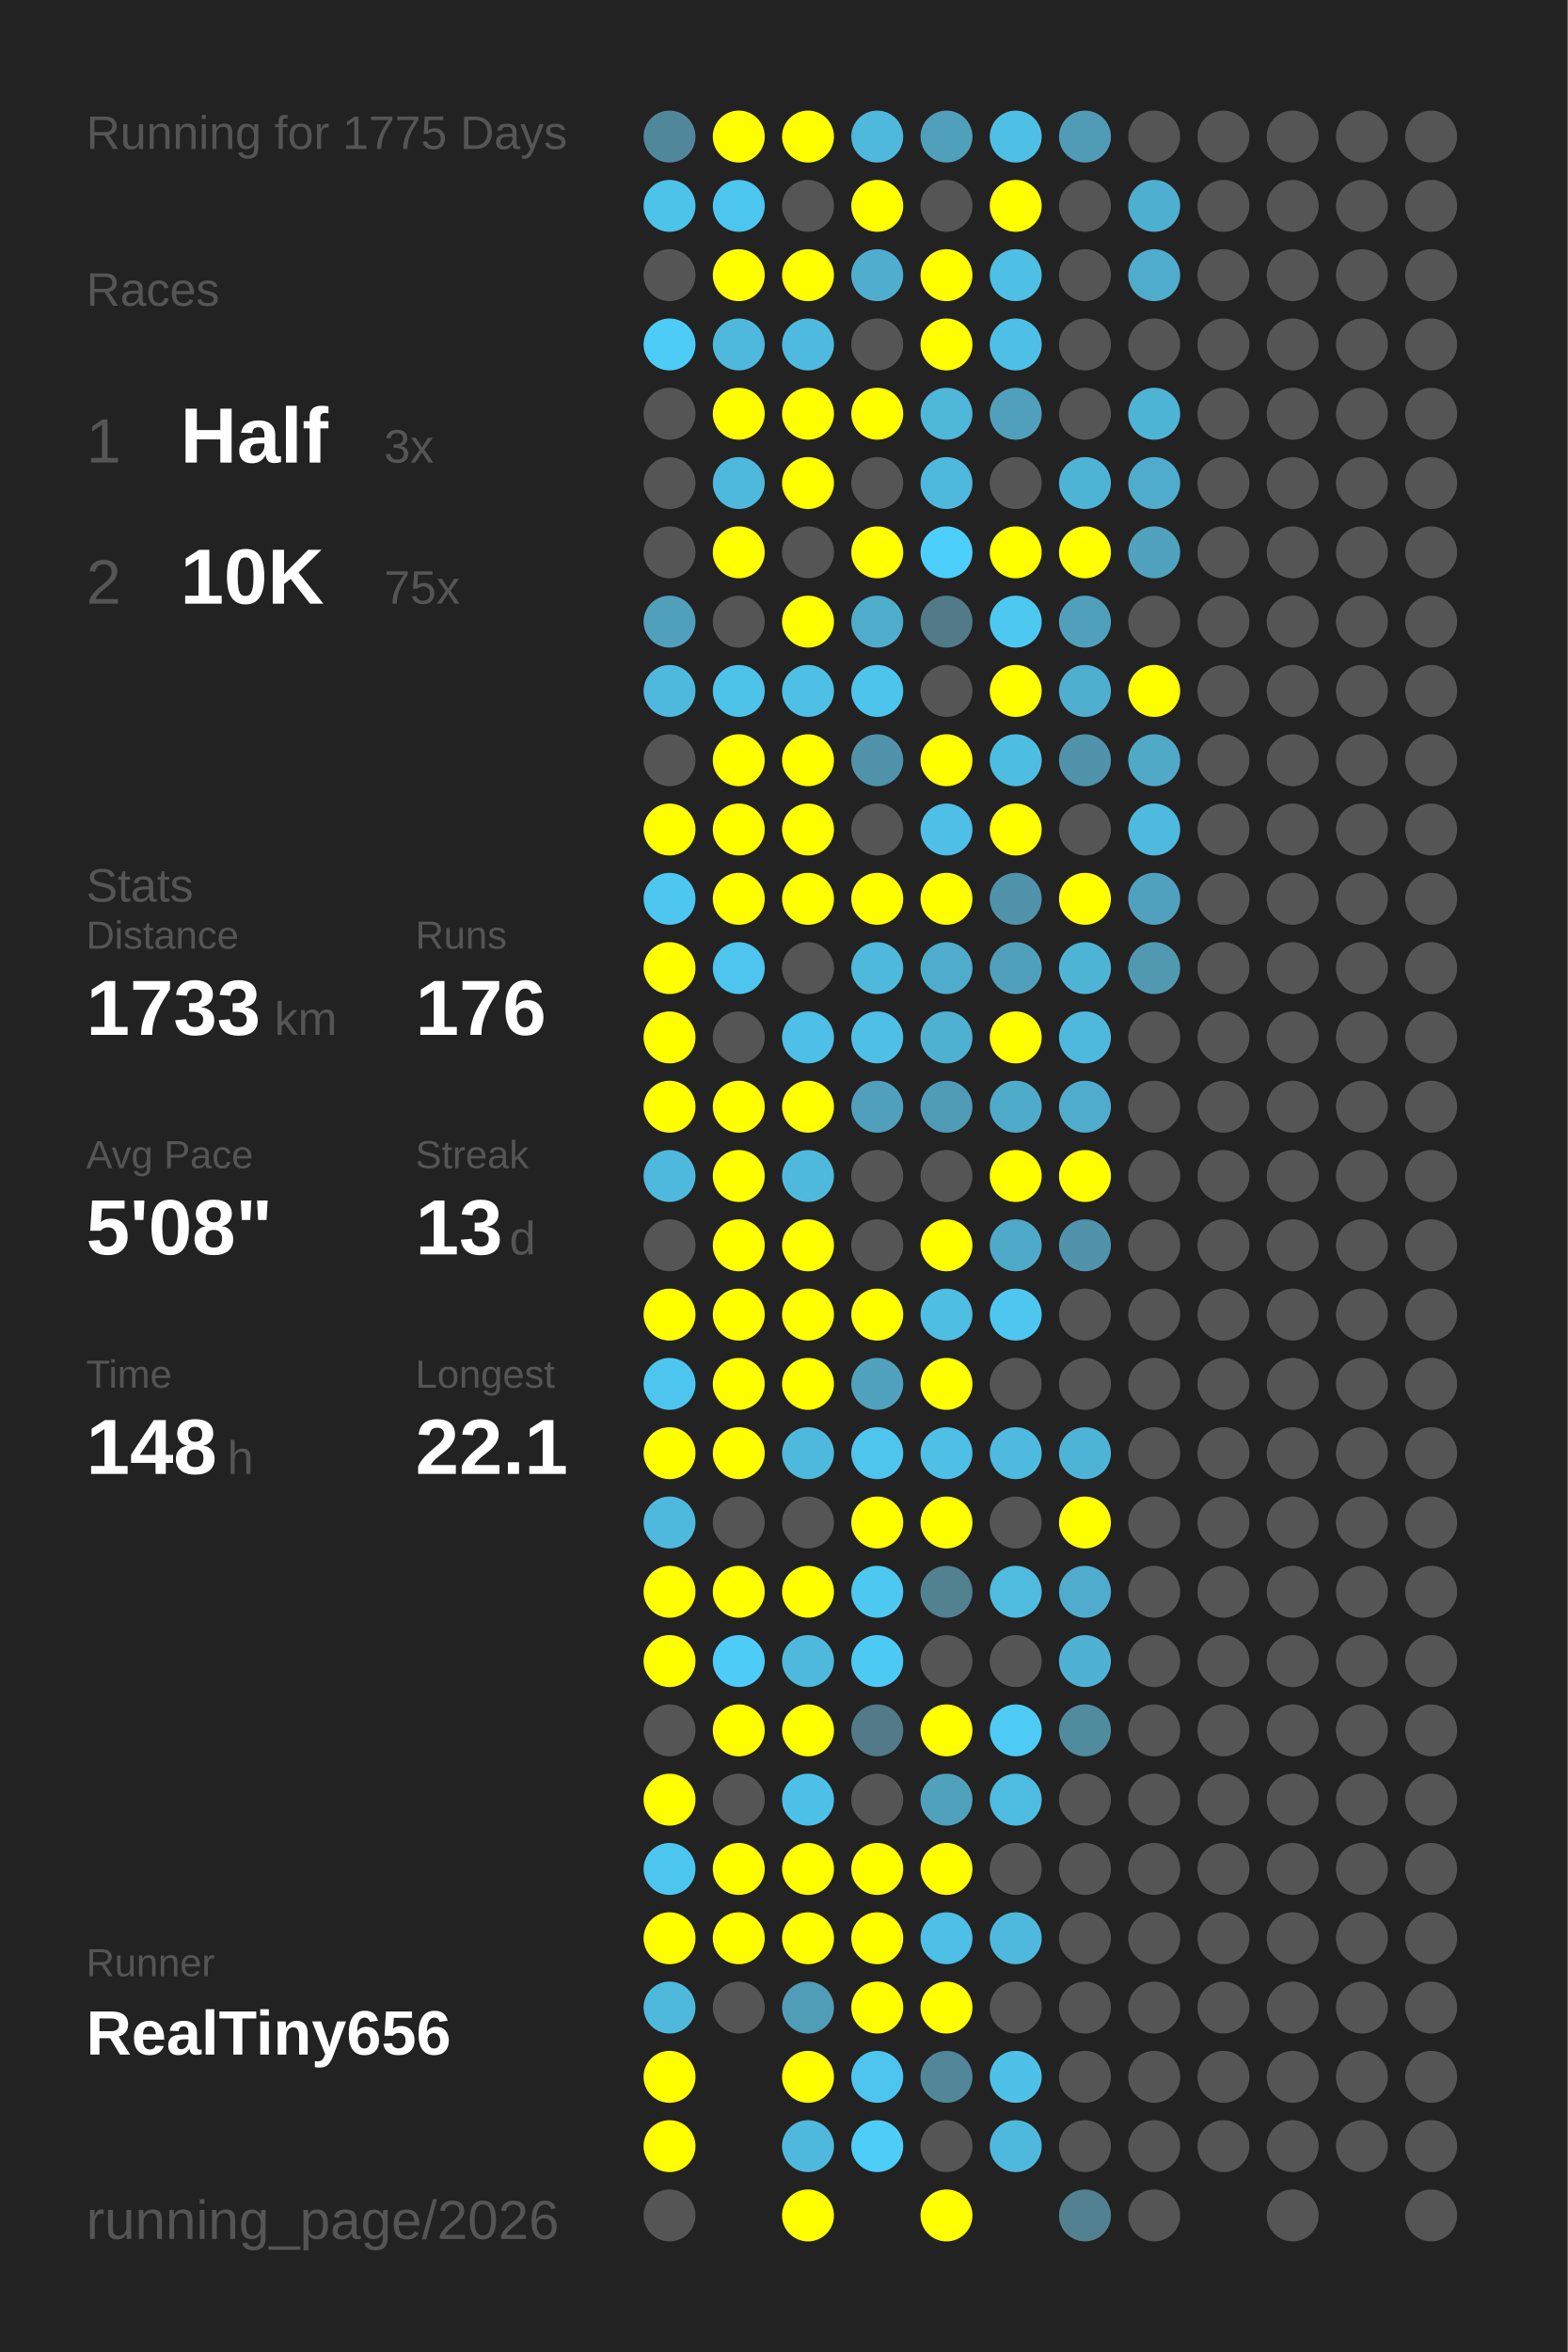
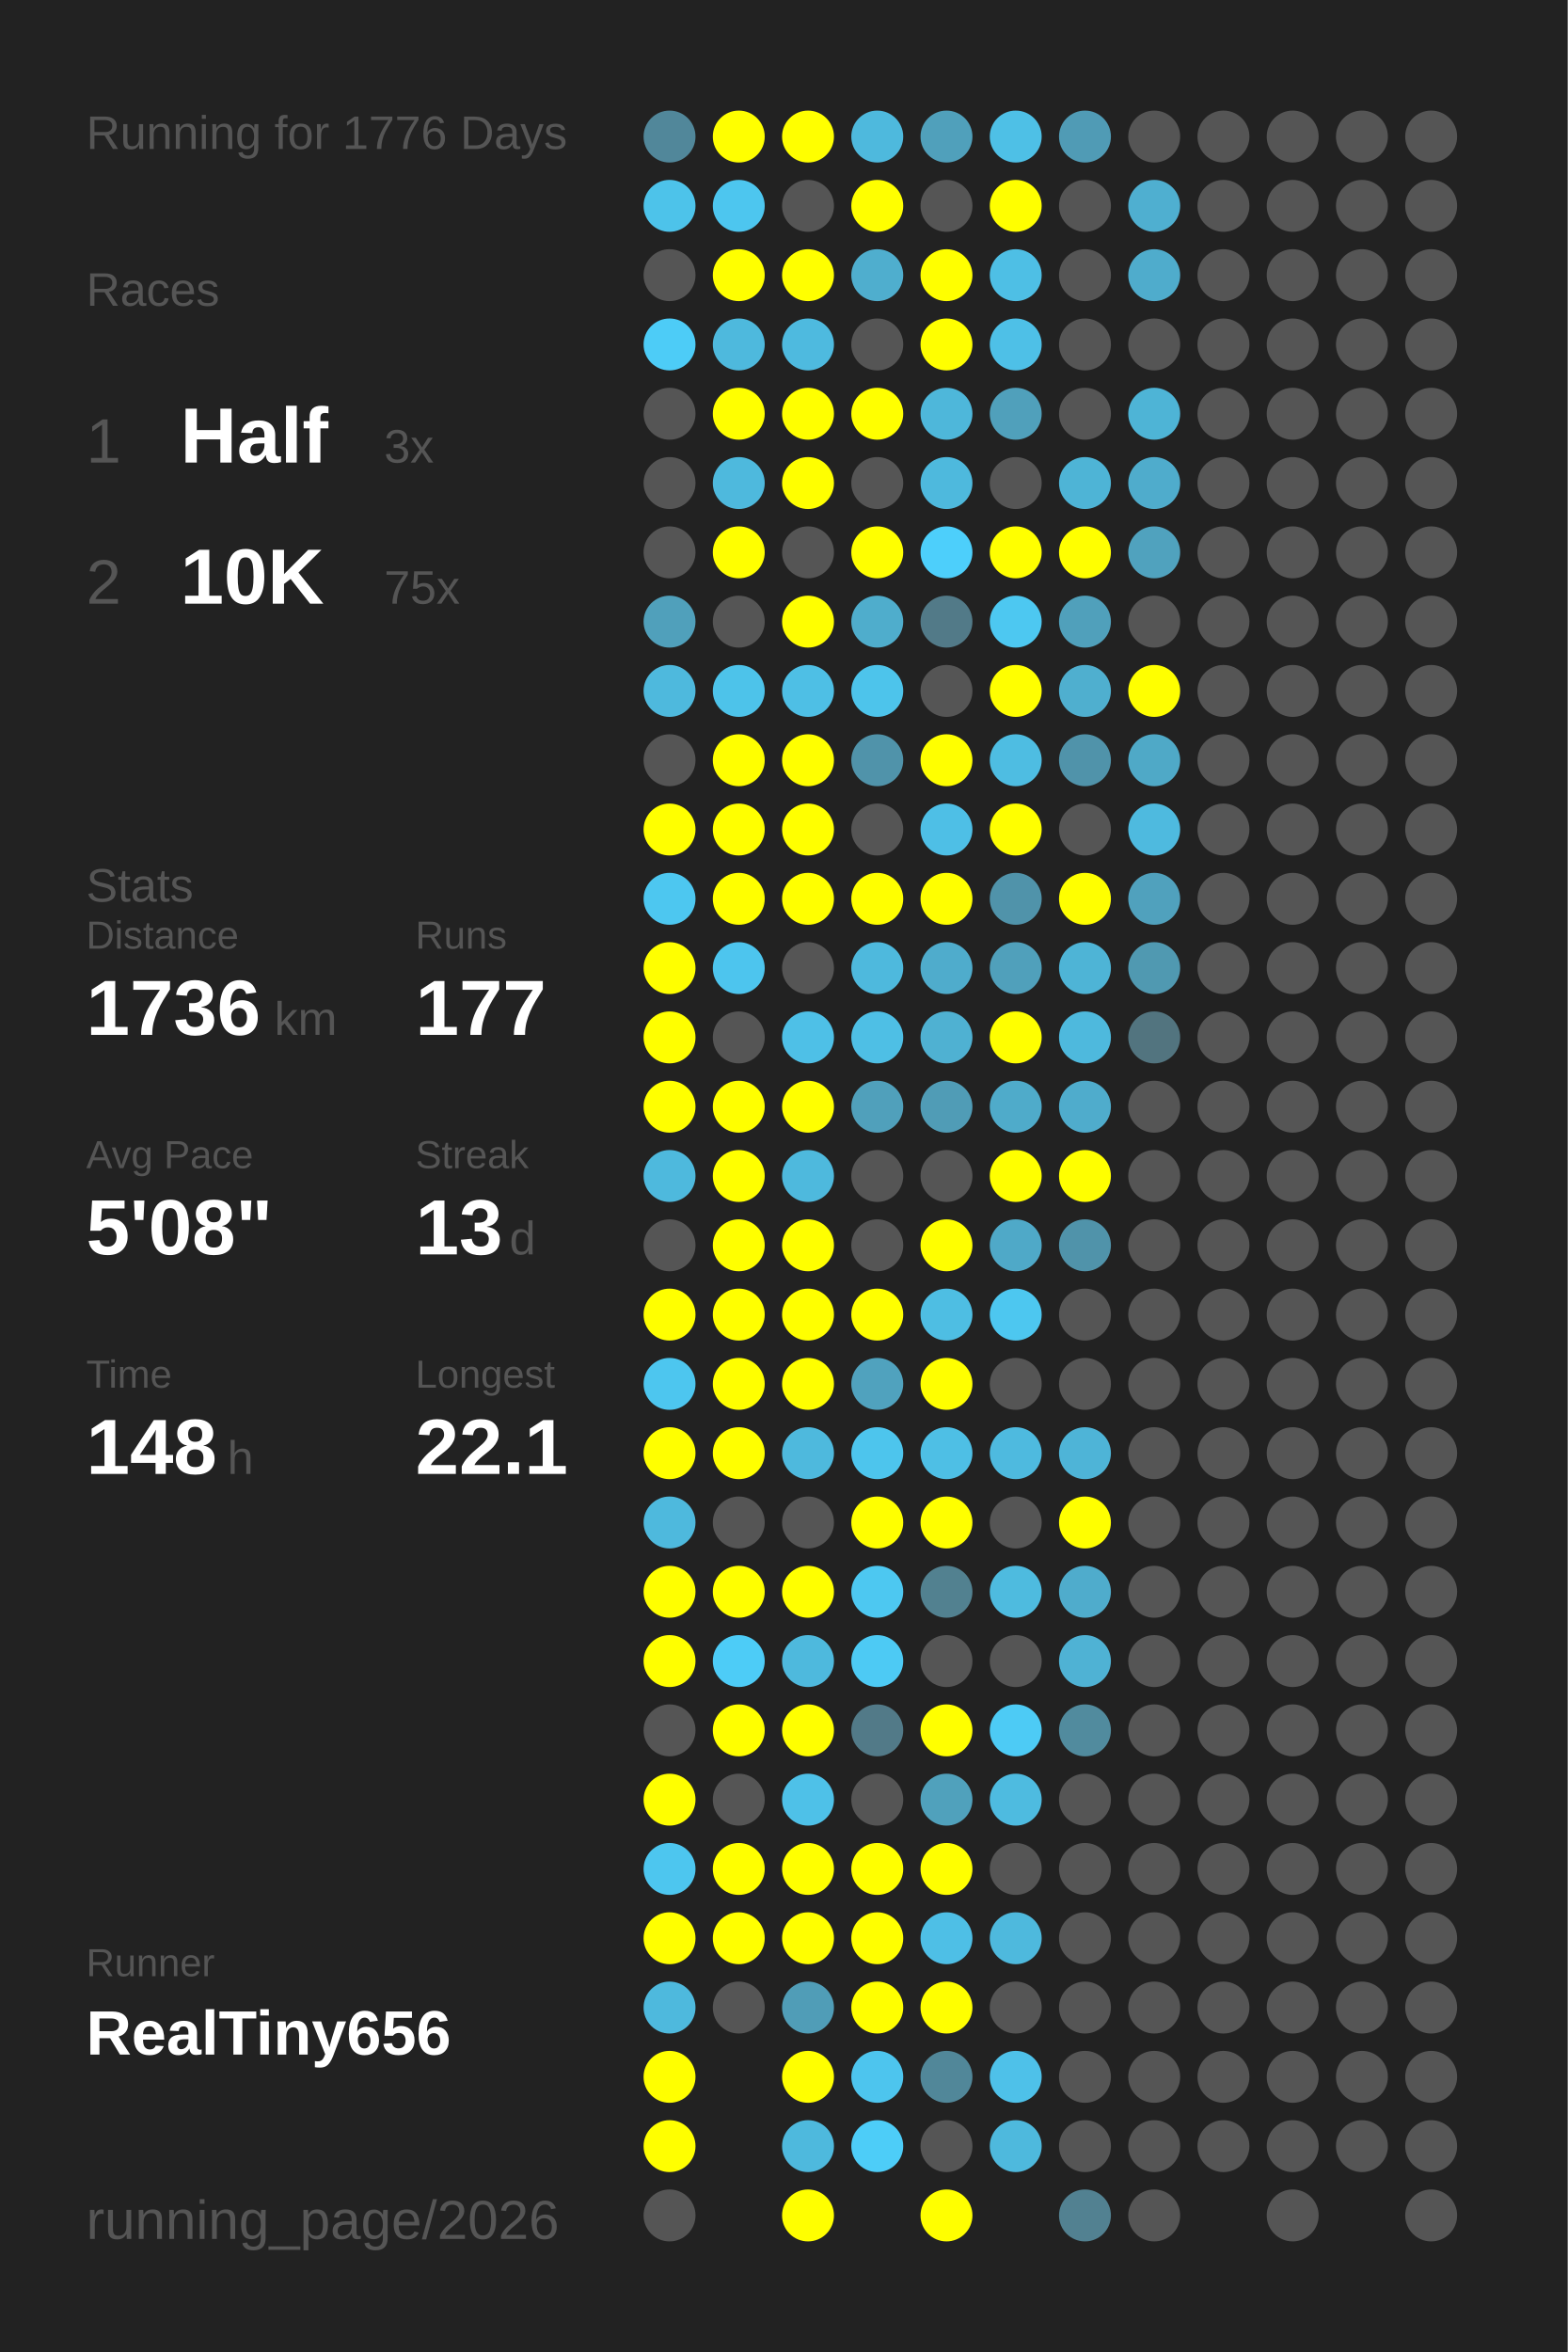
<svg xmlns="http://www.w3.org/2000/svg" baseProfile="full" height="300mm" version="1.1" viewBox="0,0,200,300" width="200mm">
  <defs />
  <rect fill="#222222" height="300" width="200" x="0" y="0" />
-   <text fill="#555555" style="font-size:6px; font-family:Arial;" x="11" y="19">Running for 1775 Days</text>
+   <text fill="#555555" style="font-size:6px; font-family:Arial;" x="11" y="19">Running for 1776 Days</text>
  <text fill="#555555" style="font-size:6px; font-family:Arial;" x="11" y="39">Races</text>
  <text fill="#555555" style="font-size:8px; font-family:Arial;" x="11" y="59">1</text>
  <text fill="#FFFFFF" style="font-size:10px; font-family:Arial; font-weight:bold;" x="23" y="59">Half</text>
  <text fill="#555555" style="font-size:6px; font-family:Arial;" x="49" y="59">3x</text>
  <text fill="#555555" style="font-size:8px; font-family:Arial;" x="11" y="77">2</text>
  <text fill="#FFFFFF" style="font-size:10px; font-family:Arial; font-weight:bold;" x="23" y="77">10K</text>
  <text fill="#555555" style="font-size:6px; font-family:Arial;" x="49" y="77">75x</text>
  <text fill="#555555" style="font-size:6px; font-family:Arial;" x="11" y="115">Stats</text>
  <text fill="#555555" style="font-size:5px; font-family:Arial;" x="11" y="121">Distance</text>
-   <text fill="#FFFFFF" style="font-size:10px; font-family:Arial; font-weight:bold;" x="11" y="132">1733</text>
+   <text fill="#FFFFFF" style="font-size:10px; font-family:Arial; font-weight:bold;" x="11" y="132">1736</text>
  <text fill="#555555" style="font-size:6px; font-family:Arial;" x="35" y="132">km</text>
  <text fill="#555555" style="font-size:5px; font-family:Arial;" x="53" y="121">Runs</text>
-   <text fill="#FFFFFF" style="font-size:10px; font-family:Arial; font-weight:bold;" x="53" y="132">176</text>
+   <text fill="#FFFFFF" style="font-size:10px; font-family:Arial; font-weight:bold;" x="53" y="132">177</text>
  <text fill="#555555" style="font-size:5px; font-family:Arial;" x="11" y="149">Avg Pace</text>
  <text fill="#FFFFFF" style="font-size:10px; font-family:Arial; font-weight:bold;" x="11" y="160">5'08"</text>
  <text fill="#555555" style="font-size:5px; font-family:Arial;" x="53" y="149">Streak</text>
  <text fill="#FFFFFF" style="font-size:10px; font-family:Arial; font-weight:bold;" x="53" y="160">13</text>
  <text fill="#555555" style="font-size:6px; font-family:Arial;" x="65" y="160">d</text>
  <text fill="#555555" style="font-size:5px; font-family:Arial;" x="11" y="177">Time</text>
  <text fill="#FFFFFF" style="font-size:10px; font-family:Arial; font-weight:bold;" x="11" y="188">148</text>
  <text fill="#555555" style="font-size:6px; font-family:Arial;" x="29" y="188">h</text>
  <text fill="#555555" style="font-size:5px; font-family:Arial;" x="53" y="177">Longest</text>
  <text fill="#FFFFFF" style="font-size:10px; font-family:Arial; font-weight:bold;" x="53" y="188">22.1</text>
  <text fill="#555555" style="font-size:5px; font-family:Arial;" x="11" y="252.065">Runner</text>
  <text fill="#FFFFFF" style="font-size:8px; font-family:Arial; font-weight:bold;" x="11" y="262.065">RealTiny656</text>
  <text fill="#555555" style="font-size:7px; font-family:Arial;" x="11" y="285.581">running_page/2026</text>
  <circle cx="85.417" cy="17.419" fill="#51879a" r="3.312" />
  <circle cx="85.417" cy="26.258" fill="#4dc3ea" r="3.312" />
  <circle cx="85.417" cy="35.097" fill="#555555" r="3.312" />
  <circle cx="85.417" cy="43.935" fill="#4dccf7" r="3.312" />
  <circle cx="85.417" cy="52.774" fill="#555555" r="3.312" />
  <circle cx="85.417" cy="61.613" fill="#555555" r="3.312" />
  <circle cx="85.417" cy="70.452" fill="#555555" r="3.312" />
  <circle cx="85.417" cy="79.29" fill="#50a0bb" r="3.312" />
  <circle cx="85.417" cy="88.129" fill="#4eb9dd" r="3.312" />
  <circle cx="85.417" cy="96.968" fill="#555555" r="3.312" />
  <circle cx="85.417" cy="105.806" fill="#FFFF00" r="3.312" />
  <circle cx="85.417" cy="114.645" fill="#4dc7f0" r="3.312" />
  <circle cx="85.417" cy="123.484" fill="#FFFF00" r="3.312" />
  <circle cx="85.417" cy="132.323" fill="#FFFF00" r="3.312" />
  <circle cx="85.417" cy="141.161" fill="#FFFF00" r="3.312" />
  <circle cx="85.417" cy="150" fill="#4eb9dd" r="3.312" />
  <circle cx="85.417" cy="158.839" fill="#555555" r="3.312" />
  <circle cx="85.417" cy="167.677" fill="#FFFF00" r="3.312" />
  <circle cx="85.417" cy="176.516" fill="#4dc6ef" r="3.312" />
  <circle cx="85.417" cy="185.355" fill="#FFFF00" r="3.312" />
  <circle cx="85.417" cy="194.194" fill="#4eb9dd" r="3.312" />
  <circle cx="85.417" cy="203.032" fill="#FFFF00" r="3.312" />
  <circle cx="85.417" cy="211.871" fill="#FFFF00" r="3.312" />
  <circle cx="85.417" cy="220.71" fill="#555555" r="3.312" />
  <circle cx="85.417" cy="229.548" fill="#FFFF00" r="3.312" />
  <circle cx="85.417" cy="238.387" fill="#4dc6ef" r="3.312" />
  <circle cx="85.417" cy="247.226" fill="#FFFF00" r="3.312" />
  <circle cx="85.417" cy="256.065" fill="#4eb9dd" r="3.312" />
  <circle cx="85.417" cy="264.903" fill="#FFFF00" r="3.312" />
  <circle cx="85.417" cy="273.742" fill="#FFFF00" r="3.312" />
  <circle cx="85.417" cy="282.581" fill="#555555" r="3.312" />
  <circle cx="94.25" cy="17.419" fill="#FFFF00" r="3.312" />
  <circle cx="94.25" cy="26.258" fill="#4dc6ef" r="3.312" />
  <circle cx="94.25" cy="35.097" fill="#FFFF00" r="3.312" />
  <circle cx="94.25" cy="43.935" fill="#4eb9dd" r="3.312" />
  <circle cx="94.25" cy="52.774" fill="#FFFF00" r="3.312" />
  <circle cx="94.25" cy="61.613" fill="#4eb9dd" r="3.312" />
  <circle cx="94.25" cy="70.452" fill="#FFFF00" r="3.312" />
  <circle cx="94.25" cy="79.29" fill="#555555" r="3.312" />
  <circle cx="94.25" cy="88.129" fill="#4dc3ea" r="3.312" />
  <circle cx="94.25" cy="96.968" fill="#FFFF00" r="3.312" />
  <circle cx="94.25" cy="105.806" fill="#FFFF00" r="3.312" />
  <circle cx="94.25" cy="114.645" fill="#FFFF00" r="3.312" />
  <circle cx="94.25" cy="123.484" fill="#4dc5ee" r="3.312" />
  <circle cx="94.25" cy="132.323" fill="#555555" r="3.312" />
  <circle cx="94.25" cy="141.161" fill="#FFFF00" r="3.312" />
  <circle cx="94.25" cy="150" fill="#FFFF00" r="3.312" />
  <circle cx="94.25" cy="158.839" fill="#FFFF00" r="3.312" />
  <circle cx="94.25" cy="167.677" fill="#FFFF00" r="3.312" />
  <circle cx="94.25" cy="176.516" fill="#FFFF00" r="3.312" />
  <circle cx="94.25" cy="185.355" fill="#FFFF00" r="3.312" />
  <circle cx="94.25" cy="194.194" fill="#555555" r="3.312" />
  <circle cx="94.25" cy="203.032" fill="#FFFF00" r="3.312" />
  <circle cx="94.25" cy="211.871" fill="#4dccf7" r="3.312" />
  <circle cx="94.25" cy="220.71" fill="#FFFF00" r="3.312" />
  <circle cx="94.25" cy="229.548" fill="#555555" r="3.312" />
  <circle cx="94.25" cy="238.387" fill="#FFFF00" r="3.312" />
  <circle cx="94.25" cy="247.226" fill="#FFFF00" r="3.312" />
  <circle cx="94.25" cy="256.065" fill="#555555" r="3.312" />
  <circle cx="103.083" cy="17.419" fill="#FFFF00" r="3.312" />
  <circle cx="103.083" cy="26.258" fill="#555555" r="3.312" />
  <circle cx="103.083" cy="35.097" fill="#FFFF00" r="3.312" />
  <circle cx="103.083" cy="43.935" fill="#4ebadf" r="3.312" />
  <circle cx="103.083" cy="52.774" fill="#FFFF00" r="3.312" />
  <circle cx="103.083" cy="61.613" fill="#FFFF00" r="3.312" />
  <circle cx="103.083" cy="70.452" fill="#555555" r="3.312" />
  <circle cx="103.083" cy="79.29" fill="#FFFF00" r="3.312" />
  <circle cx="103.083" cy="88.129" fill="#4ebfe5" r="3.312" />
  <circle cx="103.083" cy="96.968" fill="#FFFF00" r="3.312" />
  <circle cx="103.083" cy="105.806" fill="#FFFF00" r="3.312" />
  <circle cx="103.083" cy="114.645" fill="#FFFF00" r="3.312" />
  <circle cx="103.083" cy="123.484" fill="#555555" r="3.312" />
  <circle cx="103.083" cy="132.323" fill="#4ec0e7" r="3.312" />
  <circle cx="103.083" cy="141.161" fill="#FFFF00" r="3.312" />
  <circle cx="103.083" cy="150" fill="#4eb9dd" r="3.312" />
  <circle cx="103.083" cy="158.839" fill="#FFFF00" r="3.312" />
  <circle cx="103.083" cy="167.677" fill="#FFFF00" r="3.312" />
  <circle cx="103.083" cy="176.516" fill="#FFFF00" r="3.312" />
  <circle cx="103.083" cy="185.355" fill="#4eb9dd" r="3.312" />
  <circle cx="103.083" cy="194.194" fill="#555555" r="3.312" />
  <circle cx="103.083" cy="203.032" fill="#FFFF00" r="3.312" />
  <circle cx="103.083" cy="211.871" fill="#4eb9dd" r="3.312" />
  <circle cx="103.083" cy="220.71" fill="#FFFF00" r="3.312" />
  <circle cx="103.083" cy="229.548" fill="#4ec1e8" r="3.312" />
  <circle cx="103.083" cy="238.387" fill="#FFFF00" r="3.312" />
  <circle cx="103.083" cy="247.226" fill="#FFFF00" r="3.312" />
  <circle cx="103.083" cy="256.065" fill="#509db7" r="3.312" />
  <circle cx="103.083" cy="264.903" fill="#FFFF00" r="3.312" />
  <circle cx="103.083" cy="273.742" fill="#4eb9dd" r="3.312" />
  <circle cx="103.083" cy="282.581" fill="#FFFF00" r="3.312" />
  <circle cx="111.917" cy="17.419" fill="#4eb9dd" r="3.312" />
  <circle cx="111.917" cy="26.258" fill="#FFFF00" r="3.312" />
  <circle cx="111.917" cy="35.097" fill="#4faece" r="3.312" />
  <circle cx="111.917" cy="43.935" fill="#555555" r="3.312" />
  <circle cx="111.917" cy="52.774" fill="#FFFF00" r="3.312" />
  <circle cx="111.917" cy="61.613" fill="#555555" r="3.312" />
  <circle cx="111.917" cy="70.452" fill="#FFFF00" r="3.312" />
  <circle cx="111.917" cy="79.29" fill="#4fadcc" r="3.312" />
  <circle cx="111.917" cy="88.129" fill="#4dc4eb" r="3.312" />
  <circle cx="111.917" cy="96.968" fill="#5093aa" r="3.312" />
  <circle cx="111.917" cy="105.806" fill="#555555" r="3.312" />
  <circle cx="111.917" cy="114.645" fill="#FFFF00" r="3.312" />
  <circle cx="111.917" cy="123.484" fill="#4eb9dd" r="3.312" />
  <circle cx="111.917" cy="132.323" fill="#4ebfe5" r="3.312" />
  <circle cx="111.917" cy="141.161" fill="#50a0bb" r="3.312" />
  <circle cx="111.917" cy="150" fill="#555555" r="3.312" />
  <circle cx="111.917" cy="158.839" fill="#555555" r="3.312" />
  <circle cx="111.917" cy="167.677" fill="#FFFF00" r="3.312" />
  <circle cx="111.917" cy="176.516" fill="#50a2be" r="3.312" />
  <circle cx="111.917" cy="185.355" fill="#4dc5ed" r="3.312" />
  <circle cx="111.917" cy="194.194" fill="#FFFF00" r="3.312" />
  <circle cx="111.917" cy="203.032" fill="#4dc8f1" r="3.312" />
  <circle cx="111.917" cy="211.871" fill="#4dcaf4" r="3.312" />
  <circle cx="111.917" cy="220.71" fill="#527a88" r="3.312" />
  <circle cx="111.917" cy="229.548" fill="#555555" r="3.312" />
  <circle cx="111.917" cy="238.387" fill="#FFFF00" r="3.312" />
  <circle cx="111.917" cy="247.226" fill="#FFFF00" r="3.312" />
  <circle cx="111.917" cy="256.065" fill="#FFFF00" r="3.312" />
  <circle cx="111.917" cy="264.903" fill="#4dc5ee" r="3.312" />
  <circle cx="111.917" cy="273.742" fill="#4dcdf8" r="3.312" />
  <circle cx="120.75" cy="17.419" fill="#50a0bb" r="3.312" />
  <circle cx="120.75" cy="26.258" fill="#555555" r="3.312" />
  <circle cx="120.75" cy="35.097" fill="#FFFF00" r="3.312" />
  <circle cx="120.75" cy="43.935" fill="#FFFF00" r="3.312" />
  <circle cx="120.75" cy="52.774" fill="#4eb7da" r="3.312" />
  <circle cx="120.75" cy="61.613" fill="#4eb9dd" r="3.312" />
  <circle cx="120.75" cy="70.452" fill="#4dcffb" r="3.312" />
  <circle cx="120.75" cy="79.29" fill="#527a88" r="3.312" />
  <circle cx="120.75" cy="88.129" fill="#555555" r="3.312" />
  <circle cx="120.75" cy="96.968" fill="#FFFF00" r="3.312" />
  <circle cx="120.75" cy="105.806" fill="#4ebfe6" r="3.312" />
  <circle cx="120.75" cy="114.645" fill="#FFFF00" r="3.312" />
  <circle cx="120.75" cy="123.484" fill="#4faccc" r="3.312" />
  <circle cx="120.75" cy="132.323" fill="#4fb1d2" r="3.312" />
  <circle cx="120.75" cy="141.161" fill="#509cb6" r="3.312" />
  <circle cx="120.75" cy="150" fill="#555555" r="3.312" />
  <circle cx="120.75" cy="158.839" fill="#FFFF00" r="3.312" />
  <circle cx="120.75" cy="167.677" fill="#4ebee3" r="3.312" />
  <circle cx="120.75" cy="176.516" fill="#FFFF00" r="3.312" />
  <circle cx="120.75" cy="185.355" fill="#4ebfe5" r="3.312" />
  <circle cx="120.75" cy="194.194" fill="#FFFF00" r="3.312" />
  <circle cx="120.75" cy="203.032" fill="#528190" r="3.312" />
  <circle cx="120.75" cy="211.871" fill="#555555" r="3.312" />
  <circle cx="120.75" cy="220.71" fill="#FFFF00" r="3.312" />
  <circle cx="120.75" cy="229.548" fill="#50a1bc" r="3.312" />
  <circle cx="120.75" cy="238.387" fill="#FFFF00" r="3.312" />
  <circle cx="120.75" cy="247.226" fill="#4ebfe6" r="3.312" />
  <circle cx="120.75" cy="256.065" fill="#FFFF00" r="3.312" />
  <circle cx="120.75" cy="264.903" fill="#518799" r="3.312" />
  <circle cx="120.75" cy="273.742" fill="#555555" r="3.312" />
  <circle cx="120.75" cy="282.581" fill="#FFFF00" r="3.312" />
  <circle cx="129.583" cy="17.419" fill="#4ec0e6" r="3.312" />
  <circle cx="129.583" cy="26.258" fill="#FFFF00" r="3.312" />
  <circle cx="129.583" cy="35.097" fill="#4ebfe5" r="3.312" />
  <circle cx="129.583" cy="43.935" fill="#4ec0e7" r="3.312" />
  <circle cx="129.583" cy="52.774" fill="#50a0bb" r="3.312" />
  <circle cx="129.583" cy="61.613" fill="#555555" r="3.312" />
  <circle cx="129.583" cy="70.452" fill="#FFFF00" r="3.312" />
  <circle cx="129.583" cy="79.29" fill="#4dc8f1" r="3.312" />
  <circle cx="129.583" cy="88.129" fill="#FFFF00" r="3.312" />
  <circle cx="129.583" cy="96.968" fill="#4ebde2" r="3.312" />
  <circle cx="129.583" cy="105.806" fill="#FFFF00" r="3.312" />
  <circle cx="129.583" cy="114.645" fill="#5093aa" r="3.312" />
  <circle cx="129.583" cy="123.484" fill="#50a0bb" r="3.312" />
  <circle cx="129.583" cy="132.323" fill="#FFFF00" r="3.312" />
  <circle cx="129.583" cy="141.161" fill="#4fabca" r="3.312" />
  <circle cx="129.583" cy="150" fill="#FFFF00" r="3.312" />
  <circle cx="129.583" cy="158.839" fill="#4fa9c8" r="3.312" />
  <circle cx="129.583" cy="167.677" fill="#4dc7f0" r="3.312" />
  <circle cx="129.583" cy="176.516" fill="#555555" r="3.312" />
  <circle cx="129.583" cy="185.355" fill="#4ebadf" r="3.312" />
  <circle cx="129.583" cy="194.194" fill="#555555" r="3.312" />
  <circle cx="129.583" cy="203.032" fill="#4ebbdf" r="3.312" />
  <circle cx="129.583" cy="211.871" fill="#555555" r="3.312" />
  <circle cx="129.583" cy="220.71" fill="#4dcbf5" r="3.312" />
  <circle cx="129.583" cy="229.548" fill="#4ebbe0" r="3.312" />
  <circle cx="129.583" cy="238.387" fill="#555555" r="3.312" />
  <circle cx="129.583" cy="247.226" fill="#4eb9dd" r="3.312" />
  <circle cx="129.583" cy="256.065" fill="#555555" r="3.312" />
  <circle cx="129.583" cy="264.903" fill="#4ec1e9" r="3.312" />
  <circle cx="129.583" cy="273.742" fill="#4eb9dd" r="3.312" />
  <circle cx="138.417" cy="17.419" fill="#509bb5" r="3.312" />
  <circle cx="138.417" cy="26.258" fill="#555555" r="3.312" />
  <circle cx="138.417" cy="35.097" fill="#555555" r="3.312" />
  <circle cx="138.417" cy="43.935" fill="#555555" r="3.312" />
  <circle cx="138.417" cy="52.774" fill="#555555" r="3.312" />
  <circle cx="138.417" cy="61.613" fill="#4eb4d6" r="3.312" />
  <circle cx="138.417" cy="70.452" fill="#FFFF00" r="3.312" />
  <circle cx="138.417" cy="79.29" fill="#50a0bb" r="3.312" />
  <circle cx="138.417" cy="88.129" fill="#4fafcf" r="3.312" />
  <circle cx="138.417" cy="96.968" fill="#5093aa" r="3.312" />
  <circle cx="138.417" cy="105.806" fill="#555555" r="3.312" />
  <circle cx="138.417" cy="114.645" fill="#FFFF00" r="3.312" />
  <circle cx="138.417" cy="123.484" fill="#4eb4d6" r="3.312" />
  <circle cx="138.417" cy="132.323" fill="#4eb9dd" r="3.312" />
  <circle cx="138.417" cy="141.161" fill="#4faccc" r="3.312" />
  <circle cx="138.417" cy="150" fill="#FFFF00" r="3.312" />
  <circle cx="138.417" cy="158.839" fill="#5093aa" r="3.312" />
  <circle cx="138.417" cy="167.677" fill="#555555" r="3.312" />
  <circle cx="138.417" cy="176.516" fill="#555555" r="3.312" />
  <circle cx="138.417" cy="185.355" fill="#4eb4d7" r="3.312" />
  <circle cx="138.417" cy="194.194" fill="#FFFF00" r="3.312" />
  <circle cx="138.417" cy="203.032" fill="#4faccc" r="3.312" />
  <circle cx="138.417" cy="211.871" fill="#4fb2d4" r="3.312" />
  <circle cx="138.417" cy="220.71" fill="#518b9e" r="3.312" />
  <circle cx="138.417" cy="229.548" fill="#555555" r="3.312" />
  <circle cx="138.417" cy="238.387" fill="#555555" r="3.312" />
  <circle cx="138.417" cy="247.226" fill="#555555" r="3.312" />
  <circle cx="138.417" cy="256.065" fill="#555555" r="3.312" />
  <circle cx="138.417" cy="264.903" fill="#555555" r="3.312" />
  <circle cx="138.417" cy="273.742" fill="#555555" r="3.312" />
  <circle cx="138.417" cy="282.581" fill="#528191" r="3.312" />
  <circle cx="147.25" cy="17.419" fill="#555555" r="3.312" />
  <circle cx="147.25" cy="26.258" fill="#4fafd0" r="3.312" />
  <circle cx="147.25" cy="35.097" fill="#4faccc" r="3.312" />
  <circle cx="147.25" cy="43.935" fill="#555555" r="3.312" />
  <circle cx="147.25" cy="52.774" fill="#4eb4d6" r="3.312" />
  <circle cx="147.25" cy="61.613" fill="#4faccc" r="3.312" />
  <circle cx="147.25" cy="70.452" fill="#50a2be" r="3.312" />
  <circle cx="147.25" cy="79.29" fill="#555555" r="3.312" />
  <circle cx="147.25" cy="88.129" fill="#FFFF00" r="3.312" />
  <circle cx="147.25" cy="96.968" fill="#4fa9c7" r="3.312" />
  <circle cx="147.25" cy="105.806" fill="#4ebadf" r="3.312" />
  <circle cx="147.25" cy="114.645" fill="#50a1bd" r="3.312" />
  <circle cx="147.25" cy="123.484" fill="#5099b1" r="3.312" />
-   <circle cx="147.25" cy="132.323" fill="#555555" r="3.312" />
+   <circle cx="147.25" cy="132.323" fill="#52747f" r="3.312" />
  <circle cx="147.25" cy="141.161" fill="#555555" r="3.312" />
  <circle cx="147.25" cy="150" fill="#555555" r="3.312" />
  <circle cx="147.25" cy="158.839" fill="#555555" r="3.312" />
  <circle cx="147.25" cy="167.677" fill="#555555" r="3.312" />
  <circle cx="147.25" cy="176.516" fill="#555555" r="3.312" />
  <circle cx="147.25" cy="185.355" fill="#555555" r="3.312" />
  <circle cx="147.25" cy="194.194" fill="#555555" r="3.312" />
  <circle cx="147.25" cy="203.032" fill="#555555" r="3.312" />
  <circle cx="147.25" cy="211.871" fill="#555555" r="3.312" />
  <circle cx="147.25" cy="220.71" fill="#555555" r="3.312" />
  <circle cx="147.25" cy="229.548" fill="#555555" r="3.312" />
  <circle cx="147.25" cy="238.387" fill="#555555" r="3.312" />
  <circle cx="147.25" cy="247.226" fill="#555555" r="3.312" />
  <circle cx="147.25" cy="256.065" fill="#555555" r="3.312" />
  <circle cx="147.25" cy="264.903" fill="#555555" r="3.312" />
  <circle cx="147.25" cy="273.742" fill="#555555" r="3.312" />
  <circle cx="147.25" cy="282.581" fill="#555555" r="3.312" />
  <circle cx="156.083" cy="17.419" fill="#555555" r="3.312" />
  <circle cx="156.083" cy="26.258" fill="#555555" r="3.312" />
  <circle cx="156.083" cy="35.097" fill="#555555" r="3.312" />
  <circle cx="156.083" cy="43.935" fill="#555555" r="3.312" />
  <circle cx="156.083" cy="52.774" fill="#555555" r="3.312" />
  <circle cx="156.083" cy="61.613" fill="#555555" r="3.312" />
  <circle cx="156.083" cy="70.452" fill="#555555" r="3.312" />
  <circle cx="156.083" cy="79.29" fill="#555555" r="3.312" />
  <circle cx="156.083" cy="88.129" fill="#555555" r="3.312" />
  <circle cx="156.083" cy="96.968" fill="#555555" r="3.312" />
  <circle cx="156.083" cy="105.806" fill="#555555" r="3.312" />
  <circle cx="156.083" cy="114.645" fill="#555555" r="3.312" />
  <circle cx="156.083" cy="123.484" fill="#555555" r="3.312" />
  <circle cx="156.083" cy="132.323" fill="#555555" r="3.312" />
  <circle cx="156.083" cy="141.161" fill="#555555" r="3.312" />
  <circle cx="156.083" cy="150" fill="#555555" r="3.312" />
  <circle cx="156.083" cy="158.839" fill="#555555" r="3.312" />
  <circle cx="156.083" cy="167.677" fill="#555555" r="3.312" />
  <circle cx="156.083" cy="176.516" fill="#555555" r="3.312" />
  <circle cx="156.083" cy="185.355" fill="#555555" r="3.312" />
  <circle cx="156.083" cy="194.194" fill="#555555" r="3.312" />
  <circle cx="156.083" cy="203.032" fill="#555555" r="3.312" />
  <circle cx="156.083" cy="211.871" fill="#555555" r="3.312" />
  <circle cx="156.083" cy="220.71" fill="#555555" r="3.312" />
  <circle cx="156.083" cy="229.548" fill="#555555" r="3.312" />
  <circle cx="156.083" cy="238.387" fill="#555555" r="3.312" />
  <circle cx="156.083" cy="247.226" fill="#555555" r="3.312" />
  <circle cx="156.083" cy="256.065" fill="#555555" r="3.312" />
  <circle cx="156.083" cy="264.903" fill="#555555" r="3.312" />
  <circle cx="156.083" cy="273.742" fill="#555555" r="3.312" />
  <circle cx="164.917" cy="17.419" fill="#555555" r="3.312" />
  <circle cx="164.917" cy="26.258" fill="#555555" r="3.312" />
  <circle cx="164.917" cy="35.097" fill="#555555" r="3.312" />
  <circle cx="164.917" cy="43.935" fill="#555555" r="3.312" />
  <circle cx="164.917" cy="52.774" fill="#555555" r="3.312" />
  <circle cx="164.917" cy="61.613" fill="#555555" r="3.312" />
  <circle cx="164.917" cy="70.452" fill="#555555" r="3.312" />
  <circle cx="164.917" cy="79.29" fill="#555555" r="3.312" />
  <circle cx="164.917" cy="88.129" fill="#555555" r="3.312" />
  <circle cx="164.917" cy="96.968" fill="#555555" r="3.312" />
  <circle cx="164.917" cy="105.806" fill="#555555" r="3.312" />
  <circle cx="164.917" cy="114.645" fill="#555555" r="3.312" />
  <circle cx="164.917" cy="123.484" fill="#555555" r="3.312" />
  <circle cx="164.917" cy="132.323" fill="#555555" r="3.312" />
  <circle cx="164.917" cy="141.161" fill="#555555" r="3.312" />
  <circle cx="164.917" cy="150" fill="#555555" r="3.312" />
  <circle cx="164.917" cy="158.839" fill="#555555" r="3.312" />
  <circle cx="164.917" cy="167.677" fill="#555555" r="3.312" />
  <circle cx="164.917" cy="176.516" fill="#555555" r="3.312" />
  <circle cx="164.917" cy="185.355" fill="#555555" r="3.312" />
  <circle cx="164.917" cy="194.194" fill="#555555" r="3.312" />
  <circle cx="164.917" cy="203.032" fill="#555555" r="3.312" />
  <circle cx="164.917" cy="211.871" fill="#555555" r="3.312" />
  <circle cx="164.917" cy="220.71" fill="#555555" r="3.312" />
  <circle cx="164.917" cy="229.548" fill="#555555" r="3.312" />
  <circle cx="164.917" cy="238.387" fill="#555555" r="3.312" />
  <circle cx="164.917" cy="247.226" fill="#555555" r="3.312" />
  <circle cx="164.917" cy="256.065" fill="#555555" r="3.312" />
  <circle cx="164.917" cy="264.903" fill="#555555" r="3.312" />
  <circle cx="164.917" cy="273.742" fill="#555555" r="3.312" />
  <circle cx="164.917" cy="282.581" fill="#555555" r="3.312" />
  <circle cx="173.75" cy="17.419" fill="#555555" r="3.312" />
  <circle cx="173.75" cy="26.258" fill="#555555" r="3.312" />
  <circle cx="173.75" cy="35.097" fill="#555555" r="3.312" />
  <circle cx="173.75" cy="43.935" fill="#555555" r="3.312" />
  <circle cx="173.75" cy="52.774" fill="#555555" r="3.312" />
  <circle cx="173.75" cy="61.613" fill="#555555" r="3.312" />
  <circle cx="173.75" cy="70.452" fill="#555555" r="3.312" />
  <circle cx="173.75" cy="79.29" fill="#555555" r="3.312" />
  <circle cx="173.75" cy="88.129" fill="#555555" r="3.312" />
  <circle cx="173.75" cy="96.968" fill="#555555" r="3.312" />
  <circle cx="173.75" cy="105.806" fill="#555555" r="3.312" />
  <circle cx="173.75" cy="114.645" fill="#555555" r="3.312" />
  <circle cx="173.75" cy="123.484" fill="#555555" r="3.312" />
  <circle cx="173.75" cy="132.323" fill="#555555" r="3.312" />
  <circle cx="173.75" cy="141.161" fill="#555555" r="3.312" />
  <circle cx="173.75" cy="150" fill="#555555" r="3.312" />
  <circle cx="173.75" cy="158.839" fill="#555555" r="3.312" />
  <circle cx="173.75" cy="167.677" fill="#555555" r="3.312" />
  <circle cx="173.75" cy="176.516" fill="#555555" r="3.312" />
  <circle cx="173.75" cy="185.355" fill="#555555" r="3.312" />
  <circle cx="173.75" cy="194.194" fill="#555555" r="3.312" />
  <circle cx="173.75" cy="203.032" fill="#555555" r="3.312" />
  <circle cx="173.75" cy="211.871" fill="#555555" r="3.312" />
  <circle cx="173.75" cy="220.71" fill="#555555" r="3.312" />
  <circle cx="173.75" cy="229.548" fill="#555555" r="3.312" />
  <circle cx="173.75" cy="238.387" fill="#555555" r="3.312" />
  <circle cx="173.75" cy="247.226" fill="#555555" r="3.312" />
  <circle cx="173.75" cy="256.065" fill="#555555" r="3.312" />
  <circle cx="173.75" cy="264.903" fill="#555555" r="3.312" />
  <circle cx="173.75" cy="273.742" fill="#555555" r="3.312" />
  <circle cx="182.583" cy="17.419" fill="#555555" r="3.312" />
  <circle cx="182.583" cy="26.258" fill="#555555" r="3.312" />
  <circle cx="182.583" cy="35.097" fill="#555555" r="3.312" />
  <circle cx="182.583" cy="43.935" fill="#555555" r="3.312" />
  <circle cx="182.583" cy="52.774" fill="#555555" r="3.312" />
  <circle cx="182.583" cy="61.613" fill="#555555" r="3.312" />
  <circle cx="182.583" cy="70.452" fill="#555555" r="3.312" />
  <circle cx="182.583" cy="79.29" fill="#555555" r="3.312" />
  <circle cx="182.583" cy="88.129" fill="#555555" r="3.312" />
  <circle cx="182.583" cy="96.968" fill="#555555" r="3.312" />
  <circle cx="182.583" cy="105.806" fill="#555555" r="3.312" />
  <circle cx="182.583" cy="114.645" fill="#555555" r="3.312" />
  <circle cx="182.583" cy="123.484" fill="#555555" r="3.312" />
  <circle cx="182.583" cy="132.323" fill="#555555" r="3.312" />
  <circle cx="182.583" cy="141.161" fill="#555555" r="3.312" />
  <circle cx="182.583" cy="150" fill="#555555" r="3.312" />
  <circle cx="182.583" cy="158.839" fill="#555555" r="3.312" />
  <circle cx="182.583" cy="167.677" fill="#555555" r="3.312" />
  <circle cx="182.583" cy="176.516" fill="#555555" r="3.312" />
  <circle cx="182.583" cy="185.355" fill="#555555" r="3.312" />
  <circle cx="182.583" cy="194.194" fill="#555555" r="3.312" />
  <circle cx="182.583" cy="203.032" fill="#555555" r="3.312" />
  <circle cx="182.583" cy="211.871" fill="#555555" r="3.312" />
  <circle cx="182.583" cy="220.71" fill="#555555" r="3.312" />
  <circle cx="182.583" cy="229.548" fill="#555555" r="3.312" />
  <circle cx="182.583" cy="238.387" fill="#555555" r="3.312" />
  <circle cx="182.583" cy="247.226" fill="#555555" r="3.312" />
  <circle cx="182.583" cy="256.065" fill="#555555" r="3.312" />
  <circle cx="182.583" cy="264.903" fill="#555555" r="3.312" />
  <circle cx="182.583" cy="273.742" fill="#555555" r="3.312" />
  <circle cx="182.583" cy="282.581" fill="#555555" r="3.312" />
</svg>
